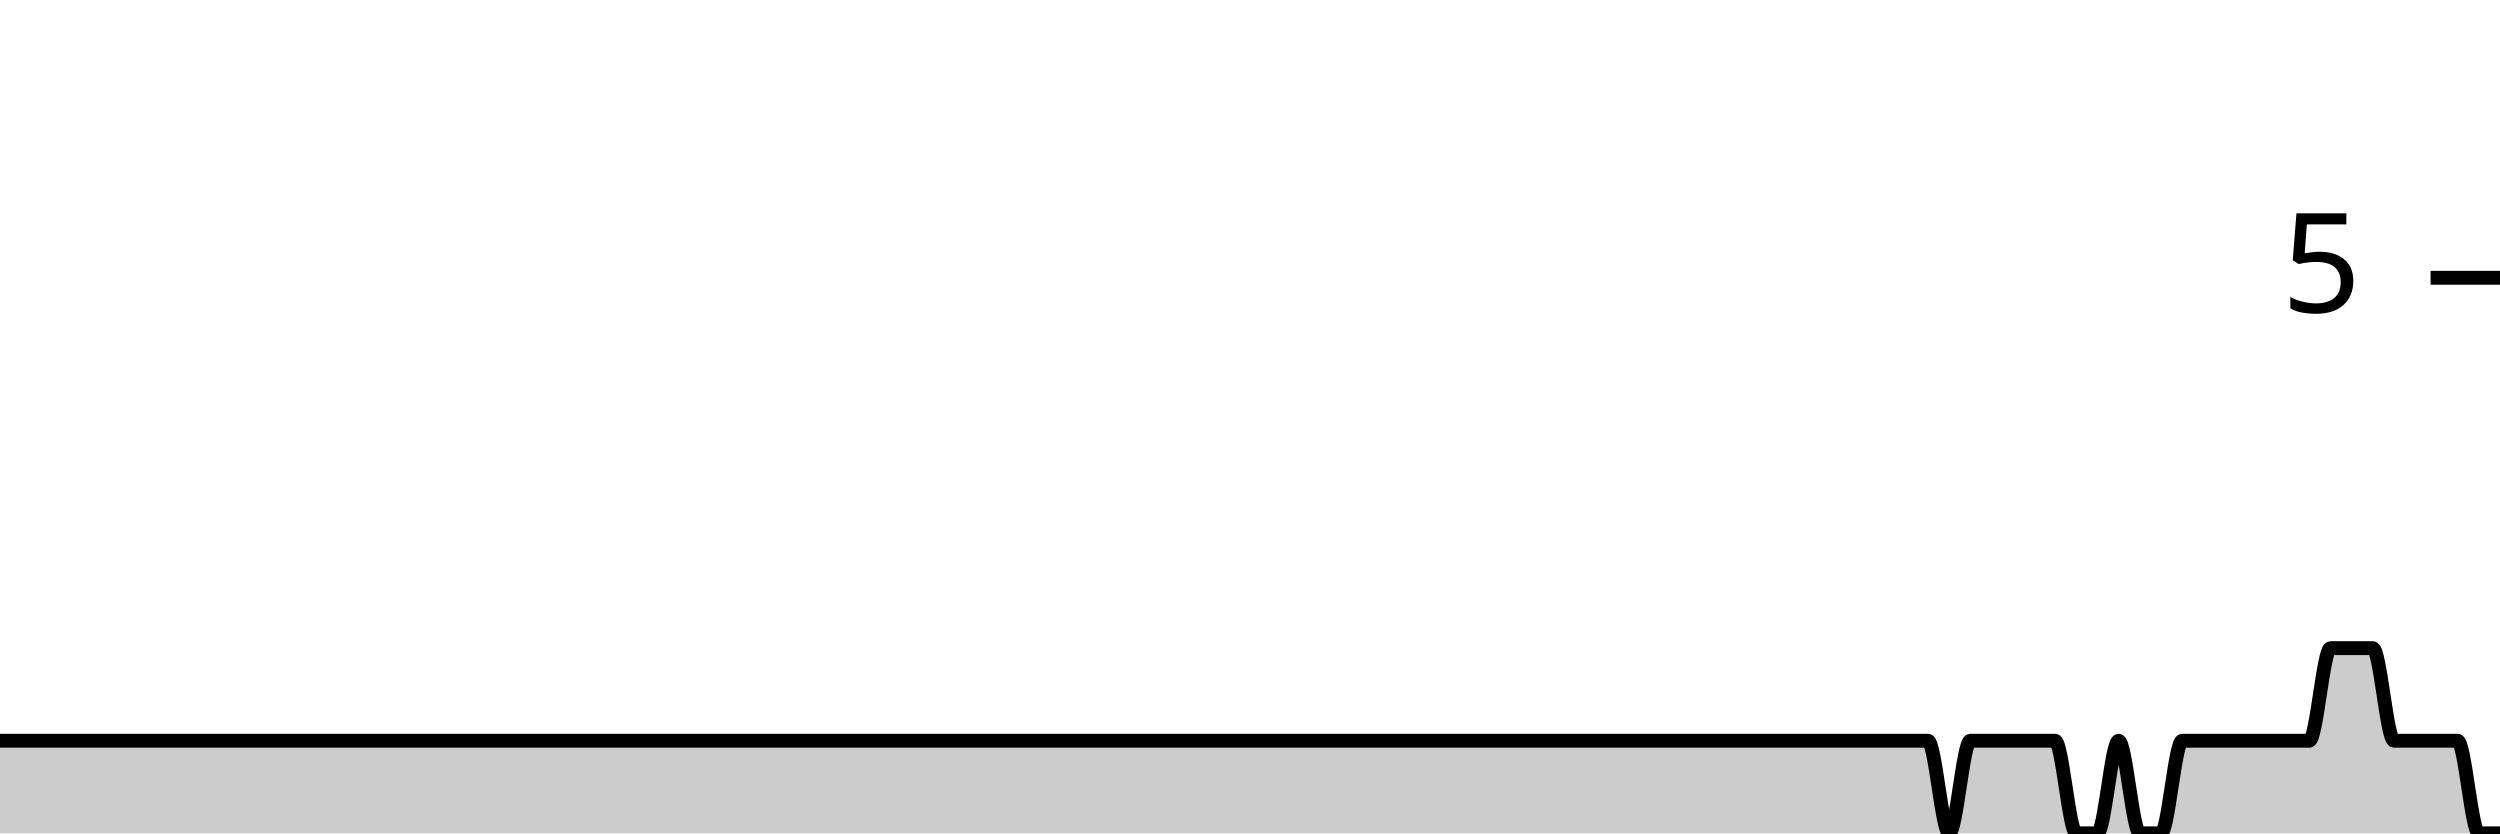
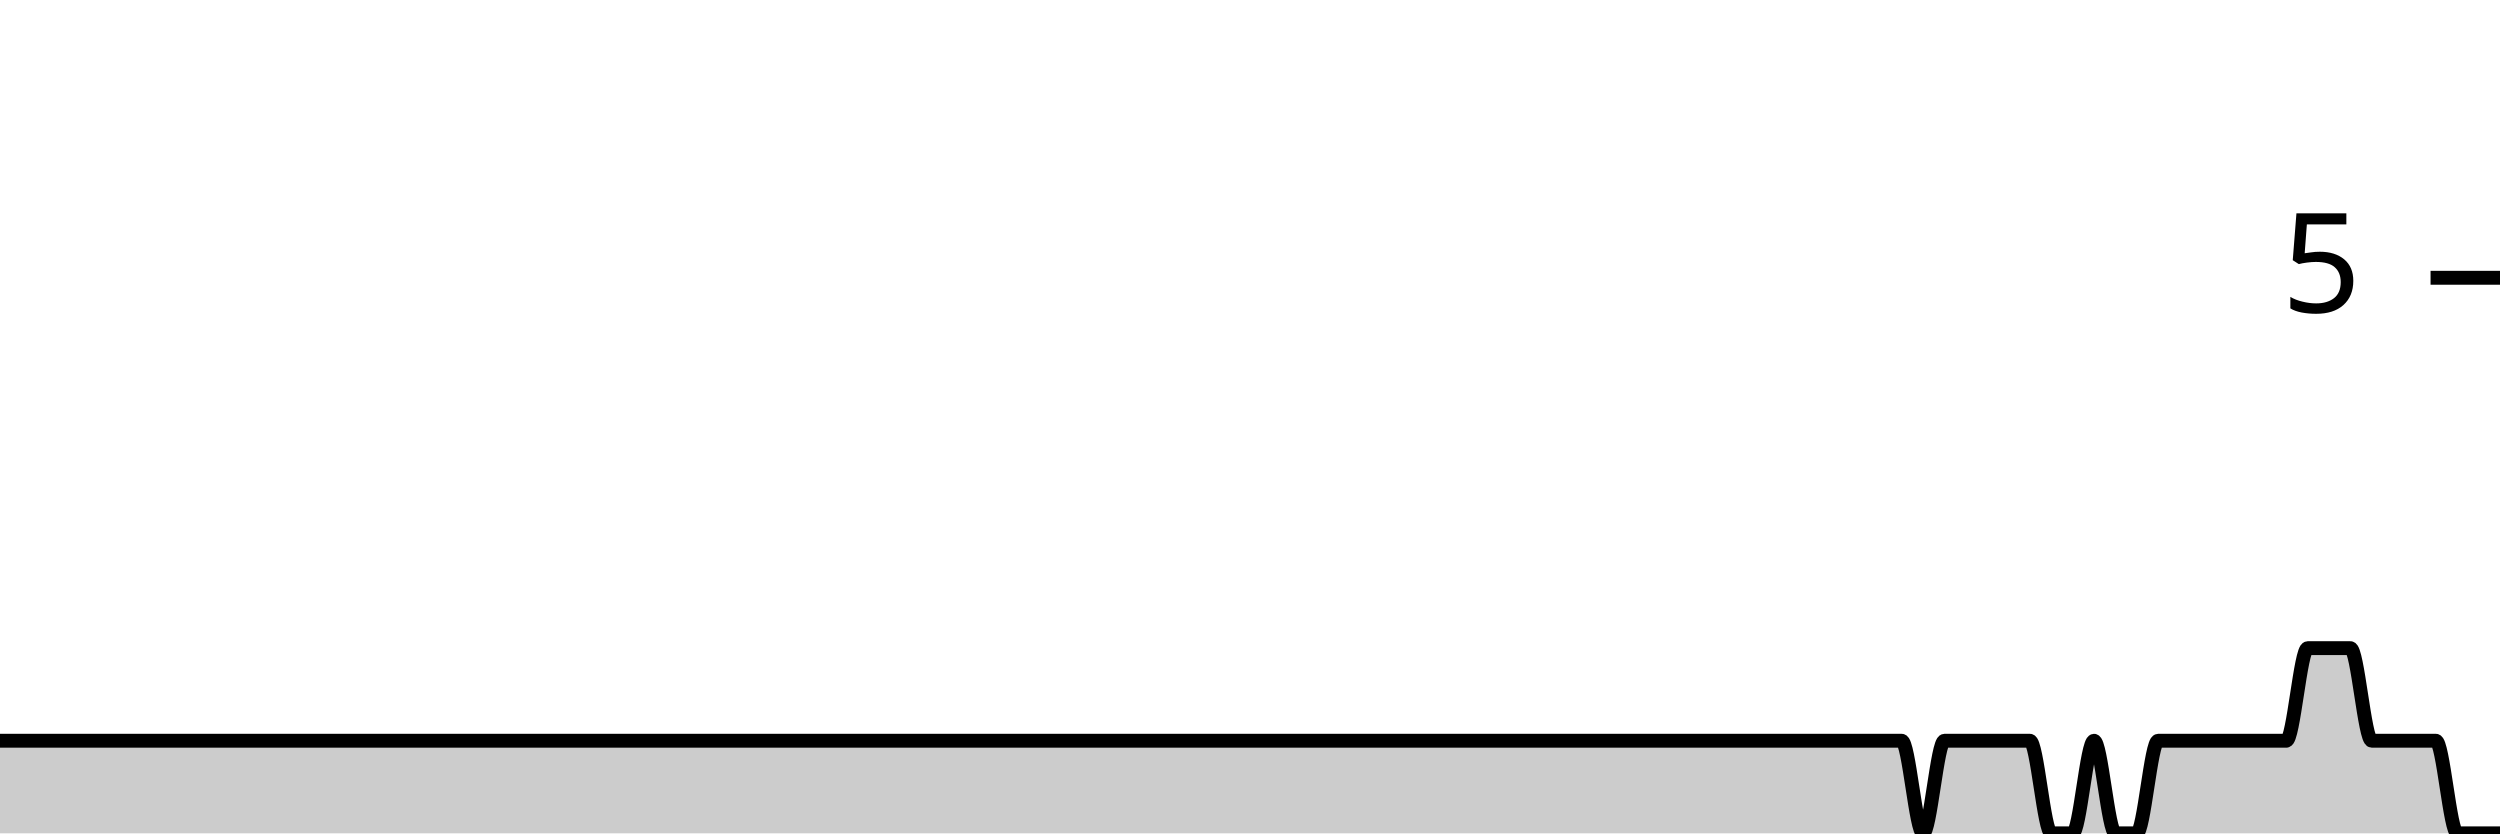
<svg xmlns="http://www.w3.org/2000/svg" viewBox="0 0 180 60">
  <g transform="translate(0,20)">
-     <path class="area" fill="rgba(0, 0, 0, 0.2)" d="M0,33.333C1.017,33.333,2.034,33.333,3.051,33.333C8.644,33.333,14.237,33.333,19.831,33.333C20.339,33.333,20.847,33.333,21.356,33.333C23.898,33.333,26.441,33.333,28.983,33.333C29.492,33.333,30,33.333,30.508,33.333C31.525,33.333,32.542,33.333,33.559,33.333C37.119,33.333,40.678,33.333,44.237,33.333C48.814,33.333,53.39,33.333,57.966,33.333C58.983,33.333,60,33.333,61.017,33.333C67.627,33.333,74.237,33.333,80.847,33.333C83.898,33.333,86.949,33.333,90,33.333C90.508,33.333,91.017,33.333,91.525,33.333C92.034,33.333,92.542,33.333,93.051,33.333C95.593,33.333,98.136,33.333,100.678,33.333C101.695,33.333,102.712,33.333,103.729,33.333C104.237,33.333,104.746,33.333,105.254,33.333C105.763,33.333,106.271,33.333,106.78,33.333C107.797,33.333,108.814,33.333,109.831,33.333C110.339,33.333,110.847,33.333,111.356,33.333C111.864,33.333,112.373,33.333,112.881,33.333C113.39,33.333,113.898,33.333,114.407,33.333C116.441,33.333,118.475,33.333,120.508,33.333C121.525,33.333,122.542,33.333,123.559,33.333C124.068,33.333,124.576,33.333,125.085,33.333C125.593,33.333,126.102,33.333,126.61,33.333C127.119,33.333,127.627,33.333,128.136,33.333C128.644,33.333,129.153,33.333,129.661,33.333C130.169,33.333,130.678,33.333,131.186,33.333C132.203,33.333,133.22,33.333,134.237,33.333C134.746,33.333,135.254,33.333,135.763,33.333C136.271,33.333,136.78,33.333,137.288,33.333C137.797,33.333,138.305,33.333,138.814,33.333C139.322,33.333,139.831,40,140.339,40C140.847,40,141.356,33.333,141.864,33.333C142.373,33.333,142.881,33.333,143.39,33.333C143.898,33.333,144.407,33.333,144.915,33.333C145.424,33.333,145.932,33.333,146.441,33.333C146.949,33.333,147.458,33.333,147.966,33.333C148.475,33.333,148.983,40,149.492,40C150,40,150.508,40,151.017,40C151.525,40,152.034,33.333,152.542,33.333C153.051,33.333,153.559,40,154.068,40C154.576,40,155.085,40,155.593,40C156.102,40,156.61,33.333,157.119,33.333C157.627,33.333,158.136,33.333,158.644,33.333C159.153,33.333,159.661,33.333,160.169,33.333C160.678,33.333,161.186,33.333,161.695,33.333C162.203,33.333,162.712,33.333,163.22,33.333C163.729,33.333,164.237,33.333,164.746,33.333C165.254,33.333,165.763,33.333,166.271,33.333C166.78,33.333,167.288,26.667,167.797,26.667C168.305,26.667,168.814,26.667,169.322,26.667C169.831,26.667,170.339,26.667,170.847,26.667C171.356,26.667,171.864,33.333,172.373,33.333C172.881,33.333,173.39,33.333,173.898,33.333C174.407,33.333,174.915,33.333,175.424,33.333C175.932,33.333,176.441,33.333,176.949,33.333C177.458,33.333,177.966,40,178.475,40C178.983,40,179.492,40,180,40L180,40C179.492,40,178.983,40,178.475,40C177.966,40,177.458,40,176.949,40C176.441,40,175.932,40,175.424,40C174.915,40,174.407,40,173.898,40C173.39,40,172.881,40,172.373,40C171.864,40,171.356,40,170.847,40C170.339,40,169.831,40,169.322,40C168.814,40,168.305,40,167.797,40C167.288,40,166.78,40,166.271,40C165.763,40,165.254,40,164.746,40C164.237,40,163.729,40,163.22,40C162.712,40,162.203,40,161.695,40C161.186,40,160.678,40,160.169,40C159.661,40,159.153,40,158.644,40C158.136,40,157.627,40,157.119,40C156.61,40,156.102,40,155.593,40C155.085,40,154.576,40,154.068,40C153.559,40,153.051,40,152.542,40C152.034,40,151.525,40,151.017,40C150.508,40,150,40,149.492,40C148.983,40,148.475,40,147.966,40C147.458,40,146.949,40,146.441,40C145.932,40,145.424,40,144.915,40C144.407,40,143.898,40,143.39,40C142.881,40,142.373,40,141.864,40C141.356,40,140.847,40,140.339,40C139.831,40,139.322,40,138.814,40C138.305,40,137.797,40,137.288,40C136.78,40,136.271,40,135.763,40C135.254,40,134.746,40,134.237,40C133.22,40,132.203,40,131.186,40C130.678,40,130.169,40,129.661,40C129.153,40,128.644,40,128.136,40C127.627,40,127.119,40,126.61,40C126.102,40,125.593,40,125.085,40C124.576,40,124.068,40,123.559,40C122.542,40,121.525,40,120.508,40C118.475,40,116.441,40,114.407,40C113.898,40,113.39,40,112.881,40C112.373,40,111.864,40,111.356,40C110.847,40,110.339,40,109.831,40C108.814,40,107.797,40,106.78,40C106.271,40,105.763,40,105.254,40C104.746,40,104.237,40,103.729,40C102.712,40,101.695,40,100.678,40C98.136,40,95.593,40,93.051,40C92.542,40,92.034,40,91.525,40C91.017,40,90.508,40,90,40C86.949,40,83.898,40,80.847,40C74.237,40,67.627,40,61.017,40C60,40,58.983,40,57.966,40C53.39,40,48.814,40,44.237,40C40.678,40,37.119,40,33.559,40C32.542,40,31.525,40,30.508,40C30,40,29.492,40,28.983,40C26.441,40,23.898,40,21.356,40C20.847,40,20.339,40,19.831,40C14.237,40,8.644,40,3.051,40C2.034,40,1.017,40,0,40Z" />
-     <path class="line" stroke="black" fill="none" d="M0,33.333C1.017,33.333,2.034,33.333,3.051,33.333C8.644,33.333,14.237,33.333,19.831,33.333C20.339,33.333,20.847,33.333,21.356,33.333C23.898,33.333,26.441,33.333,28.983,33.333C29.492,33.333,30,33.333,30.508,33.333C31.525,33.333,32.542,33.333,33.559,33.333C37.119,33.333,40.678,33.333,44.237,33.333C48.814,33.333,53.39,33.333,57.966,33.333C58.983,33.333,60,33.333,61.017,33.333C67.627,33.333,74.237,33.333,80.847,33.333C83.898,33.333,86.949,33.333,90,33.333C90.508,33.333,91.017,33.333,91.525,33.333C92.034,33.333,92.542,33.333,93.051,33.333C95.593,33.333,98.136,33.333,100.678,33.333C101.695,33.333,102.712,33.333,103.729,33.333C104.237,33.333,104.746,33.333,105.254,33.333C105.763,33.333,106.271,33.333,106.78,33.333C107.797,33.333,108.814,33.333,109.831,33.333C110.339,33.333,110.847,33.333,111.356,33.333C111.864,33.333,112.373,33.333,112.881,33.333C113.39,33.333,113.898,33.333,114.407,33.333C116.441,33.333,118.475,33.333,120.508,33.333C121.525,33.333,122.542,33.333,123.559,33.333C124.068,33.333,124.576,33.333,125.085,33.333C125.593,33.333,126.102,33.333,126.61,33.333C127.119,33.333,127.627,33.333,128.136,33.333C128.644,33.333,129.153,33.333,129.661,33.333C130.169,33.333,130.678,33.333,131.186,33.333C132.203,33.333,133.22,33.333,134.237,33.333C134.746,33.333,135.254,33.333,135.763,33.333C136.271,33.333,136.78,33.333,137.288,33.333C137.797,33.333,138.305,33.333,138.814,33.333C139.322,33.333,139.831,40,140.339,40C140.847,40,141.356,33.333,141.864,33.333C142.373,33.333,142.881,33.333,143.39,33.333C143.898,33.333,144.407,33.333,144.915,33.333C145.424,33.333,145.932,33.333,146.441,33.333C146.949,33.333,147.458,33.333,147.966,33.333C148.475,33.333,148.983,40,149.492,40C150,40,150.508,40,151.017,40C151.525,40,152.034,33.333,152.542,33.333C153.051,33.333,153.559,40,154.068,40C154.576,40,155.085,40,155.593,40C156.102,40,156.61,33.333,157.119,33.333C157.627,33.333,158.136,33.333,158.644,33.333C159.153,33.333,159.661,33.333,160.169,33.333C160.678,33.333,161.186,33.333,161.695,33.333C162.203,33.333,162.712,33.333,163.22,33.333C163.729,33.333,164.237,33.333,164.746,33.333C165.254,33.333,165.763,33.333,166.271,33.333C166.78,33.333,167.288,26.667,167.797,26.667C168.305,26.667,168.814,26.667,169.322,26.667C169.831,26.667,170.339,26.667,170.847,26.667C171.356,26.667,171.864,33.333,172.373,33.333C172.881,33.333,173.39,33.333,173.898,33.333C174.407,33.333,174.915,33.333,175.424,33.333C175.932,33.333,176.441,33.333,176.949,33.333C177.458,33.333,177.966,40,178.475,40C178.983,40,179.492,40,180,40" />
+     <path class="area" fill="rgba(0, 0, 0, 0.2)" d="M0,33.333C5.641,33.333,11.282,33.333,16.923,33.333C17.436,33.333,17.949,33.333,18.462,33.333C21.026,33.333,23.59,33.333,26.154,33.333C26.667,33.333,27.179,33.333,27.692,33.333C28.718,33.333,29.744,33.333,30.769,33.333C34.359,33.333,37.949,33.333,41.538,33.333C46.154,33.333,50.769,33.333,55.385,33.333C56.41,33.333,57.436,33.333,58.462,33.333C65.128,33.333,71.795,33.333,78.462,33.333C81.538,33.333,84.615,33.333,87.692,33.333C88.205,33.333,88.718,33.333,89.231,33.333C89.744,33.333,90.256,33.333,90.769,33.333C93.333,33.333,95.897,33.333,98.462,33.333C99.487,33.333,100.513,33.333,101.538,33.333C102.051,33.333,102.564,33.333,103.077,33.333C103.59,33.333,104.103,33.333,104.615,33.333C105.641,33.333,106.667,33.333,107.692,33.333C108.205,33.333,108.718,33.333,109.231,33.333C109.744,33.333,110.256,33.333,110.769,33.333C111.282,33.333,111.795,33.333,112.308,33.333C114.359,33.333,116.41,33.333,118.462,33.333C119.487,33.333,120.513,33.333,121.538,33.333C122.051,33.333,122.564,33.333,123.077,33.333C123.59,33.333,124.103,33.333,124.615,33.333C125.128,33.333,125.641,33.333,126.154,33.333C126.667,33.333,127.179,33.333,127.692,33.333C128.205,33.333,128.718,33.333,129.231,33.333C130.256,33.333,131.282,33.333,132.308,33.333C132.821,33.333,133.333,33.333,133.846,33.333C134.359,33.333,134.872,33.333,135.385,33.333C135.897,33.333,136.41,33.333,136.923,33.333C137.436,33.333,137.949,40,138.462,40C138.974,40,139.487,33.333,140,33.333C140.513,33.333,141.026,33.333,141.538,33.333C142.051,33.333,142.564,33.333,143.077,33.333C143.59,33.333,144.103,33.333,144.615,33.333C145.128,33.333,145.641,33.333,146.154,33.333C146.667,33.333,147.179,40,147.692,40C148.205,40,148.718,40,149.231,40C149.744,40,150.256,33.333,150.769,33.333C151.282,33.333,151.795,40,152.308,40C152.821,40,153.333,40,153.846,40C154.359,40,154.872,33.333,155.385,33.333C155.897,33.333,156.41,33.333,156.923,33.333C157.436,33.333,157.949,33.333,158.462,33.333C158.974,33.333,159.487,33.333,160,33.333C160.513,33.333,161.026,33.333,161.538,33.333C162.051,33.333,162.564,33.333,163.077,33.333C163.59,33.333,164.103,33.333,164.615,33.333C165.128,33.333,165.641,26.667,166.154,26.667C166.667,26.667,167.179,26.667,167.692,26.667C168.205,26.667,168.718,26.667,169.231,26.667C169.744,26.667,170.256,33.333,170.769,33.333C171.282,33.333,171.795,33.333,172.308,33.333C172.821,33.333,173.333,33.333,173.846,33.333C174.359,33.333,174.872,33.333,175.385,33.333C175.897,33.333,176.41,40,176.923,40C177.436,40,177.949,40,178.462,40C178.974,40,179.487,40,180,40L180,40C179.487,40,178.974,40,178.462,40C177.949,40,177.436,40,176.923,40C176.41,40,175.897,40,175.385,40C174.872,40,174.359,40,173.846,40C173.333,40,172.821,40,172.308,40C171.795,40,171.282,40,170.769,40C170.256,40,169.744,40,169.231,40C168.718,40,168.205,40,167.692,40C167.179,40,166.667,40,166.154,40C165.641,40,165.128,40,164.615,40C164.103,40,163.59,40,163.077,40C162.564,40,162.051,40,161.538,40C161.026,40,160.513,40,160,40C159.487,40,158.974,40,158.462,40C157.949,40,157.436,40,156.923,40C156.41,40,155.897,40,155.385,40C154.872,40,154.359,40,153.846,40C153.333,40,152.821,40,152.308,40C151.795,40,151.282,40,150.769,40C150.256,40,149.744,40,149.231,40C148.718,40,148.205,40,147.692,40C147.179,40,146.667,40,146.154,40C145.641,40,145.128,40,144.615,40C144.103,40,143.59,40,143.077,40C142.564,40,142.051,40,141.538,40C141.026,40,140.513,40,140,40C139.487,40,138.974,40,138.462,40C137.949,40,137.436,40,136.923,40C136.41,40,135.897,40,135.385,40C134.872,40,134.359,40,133.846,40C133.333,40,132.821,40,132.308,40C131.282,40,130.256,40,129.231,40C128.718,40,128.205,40,127.692,40C127.179,40,126.667,40,126.154,40C125.641,40,125.128,40,124.615,40C124.103,40,123.59,40,123.077,40C122.564,40,122.051,40,121.538,40C120.513,40,119.487,40,118.462,40C116.41,40,114.359,40,112.308,40C111.795,40,111.282,40,110.769,40C110.256,40,109.744,40,109.231,40C108.718,40,108.205,40,107.692,40C106.667,40,105.641,40,104.615,40C104.103,40,103.59,40,103.077,40C102.564,40,102.051,40,101.538,40C100.513,40,99.487,40,98.462,40C95.897,40,93.333,40,90.769,40C90.256,40,89.744,40,89.231,40C88.718,40,88.205,40,87.692,40C84.615,40,81.538,40,78.462,40C71.795,40,65.128,40,58.462,40C57.436,40,56.41,40,55.385,40C50.769,40,46.154,40,41.538,40C37.949,40,34.359,40,30.769,40C29.744,40,28.718,40,27.692,40C27.179,40,26.667,40,26.154,40C23.59,40,21.026,40,18.462,40C17.949,40,17.436,40,16.923,40C11.282,40,5.641,40,0,40Z" />
+     <path class="line" stroke="black" fill="none" d="M0,33.333C5.641,33.333,11.282,33.333,16.923,33.333C17.436,33.333,17.949,33.333,18.462,33.333C21.026,33.333,23.59,33.333,26.154,33.333C26.667,33.333,27.179,33.333,27.692,33.333C28.718,33.333,29.744,33.333,30.769,33.333C34.359,33.333,37.949,33.333,41.538,33.333C46.154,33.333,50.769,33.333,55.385,33.333C56.41,33.333,57.436,33.333,58.462,33.333C65.128,33.333,71.795,33.333,78.462,33.333C81.538,33.333,84.615,33.333,87.692,33.333C88.205,33.333,88.718,33.333,89.231,33.333C89.744,33.333,90.256,33.333,90.769,33.333C93.333,33.333,95.897,33.333,98.462,33.333C99.487,33.333,100.513,33.333,101.538,33.333C102.051,33.333,102.564,33.333,103.077,33.333C103.59,33.333,104.103,33.333,104.615,33.333C105.641,33.333,106.667,33.333,107.692,33.333C108.205,33.333,108.718,33.333,109.231,33.333C109.744,33.333,110.256,33.333,110.769,33.333C111.282,33.333,111.795,33.333,112.308,33.333C114.359,33.333,116.41,33.333,118.462,33.333C119.487,33.333,120.513,33.333,121.538,33.333C122.051,33.333,122.564,33.333,123.077,33.333C123.59,33.333,124.103,33.333,124.615,33.333C125.128,33.333,125.641,33.333,126.154,33.333C126.667,33.333,127.179,33.333,127.692,33.333C128.205,33.333,128.718,33.333,129.231,33.333C130.256,33.333,131.282,33.333,132.308,33.333C132.821,33.333,133.333,33.333,133.846,33.333C134.359,33.333,134.872,33.333,135.385,33.333C135.897,33.333,136.41,33.333,136.923,33.333C137.436,33.333,137.949,40,138.462,40C138.974,40,139.487,33.333,140,33.333C140.513,33.333,141.026,33.333,141.538,33.333C142.051,33.333,142.564,33.333,143.077,33.333C143.59,33.333,144.103,33.333,144.615,33.333C145.128,33.333,145.641,33.333,146.154,33.333C146.667,33.333,147.179,40,147.692,40C148.205,40,148.718,40,149.231,40C149.744,40,150.256,33.333,150.769,33.333C151.282,33.333,151.795,40,152.308,40C152.821,40,153.333,40,153.846,40C154.359,40,154.872,33.333,155.385,33.333C155.897,33.333,156.41,33.333,156.923,33.333C157.436,33.333,157.949,33.333,158.462,33.333C158.974,33.333,159.487,33.333,160,33.333C160.513,33.333,161.026,33.333,161.538,33.333C162.051,33.333,162.564,33.333,163.077,33.333C163.59,33.333,164.103,33.333,164.615,33.333C165.128,33.333,165.641,26.667,166.154,26.667C166.667,26.667,167.179,26.667,167.692,26.667C168.205,26.667,168.718,26.667,169.231,26.667C169.744,26.667,170.256,33.333,170.769,33.333C171.282,33.333,171.795,33.333,172.308,33.333C172.821,33.333,173.333,33.333,173.846,33.333C174.359,33.333,174.872,33.333,175.385,33.333C175.897,33.333,176.41,40,176.923,40C177.436,40,177.949,40,178.462,40C178.974,40,179.487,40,180,40" />
    <path class="axis-ceiling" stroke-width="1" stroke="black" fill="none" d="M175,0L180,0" />
    <text class="axis-ceiling-label" font-family="sans-serif" text-anchor="end" font-size="10px" x="170" y="2.5">5</text>
  </g>
</svg>
